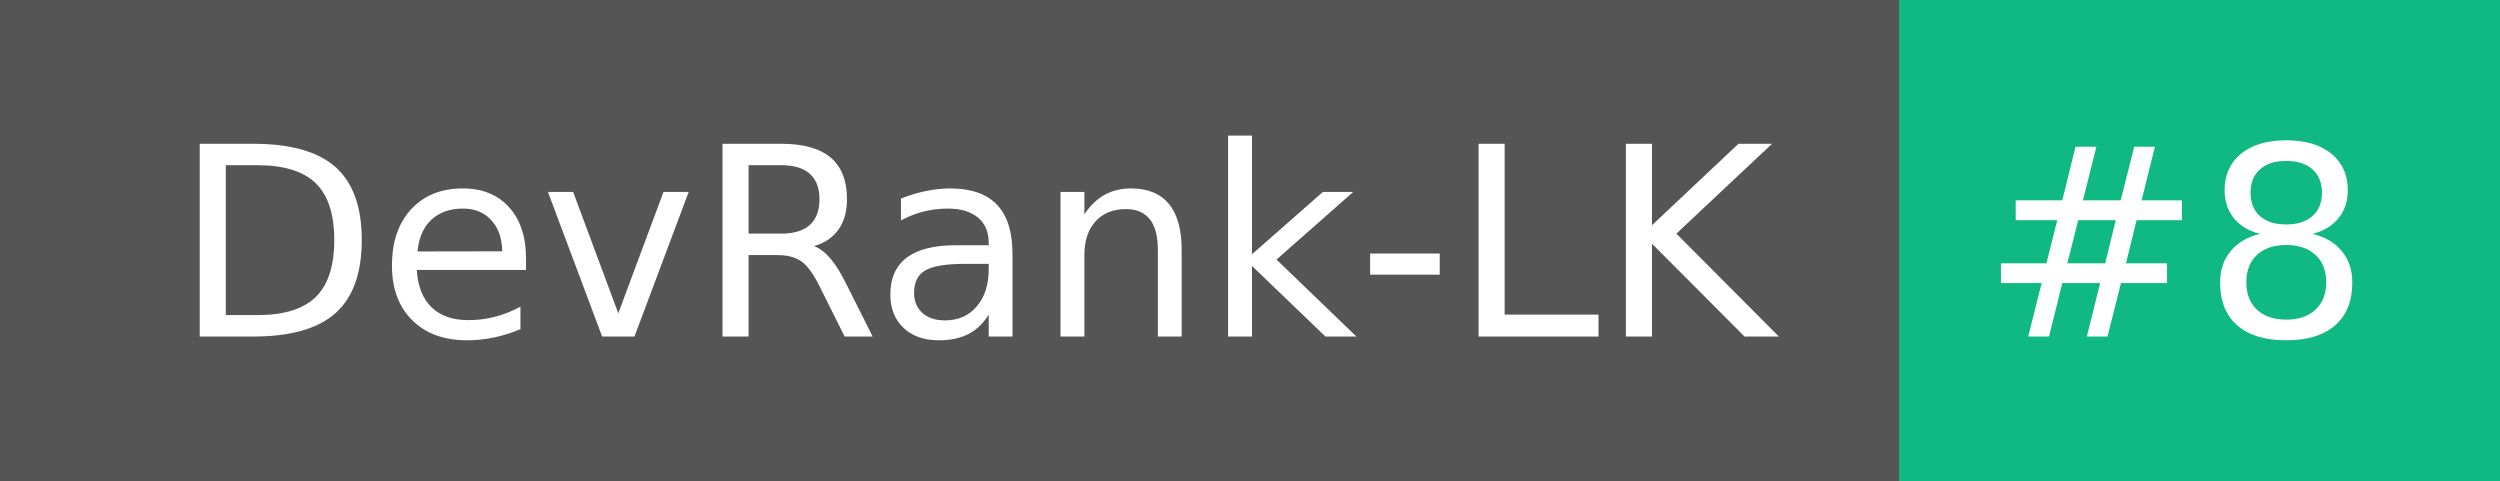
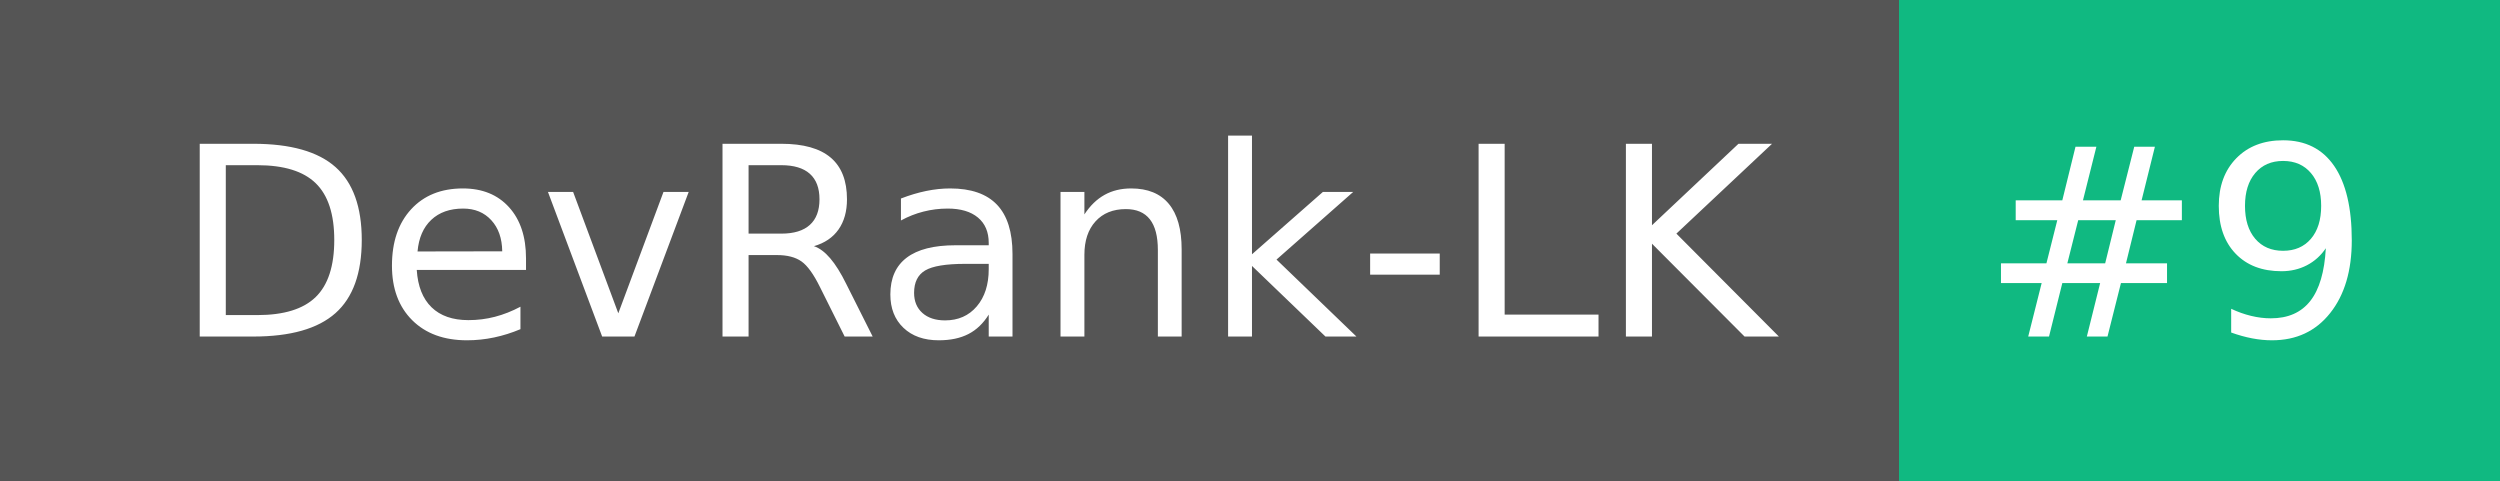
- <svg xmlns="http://www.w3.org/2000/svg" width="104" height="20" role="img" aria-label="DevRank-LK: #8">
+ <svg xmlns="http://www.w3.org/2000/svg" width="104" height="20" role="img" aria-label="DevRank-LK: #9">
  <g shape-rendering="crispEdges">
    <rect width="79" height="20" fill="#555" />
    <rect x="79" width="25" height="20" fill="#10b981" />
  </g>
  <g fill="#fff" text-anchor="middle" font-family="Verdana,Geneva,DejaVu Sans,sans-serif" text-rendering="geometricPrecision" font-size="110">
    <text x="405" y="140" textLength="690" transform="scale(.1)">DevRank-LK</text>
-     <text x="905" y="140" textLength="150" transform="scale(.1)">#8</text>
+     <text x="905" y="140" textLength="150" transform="scale(.1)">#9</text>
  </g>
</svg>
